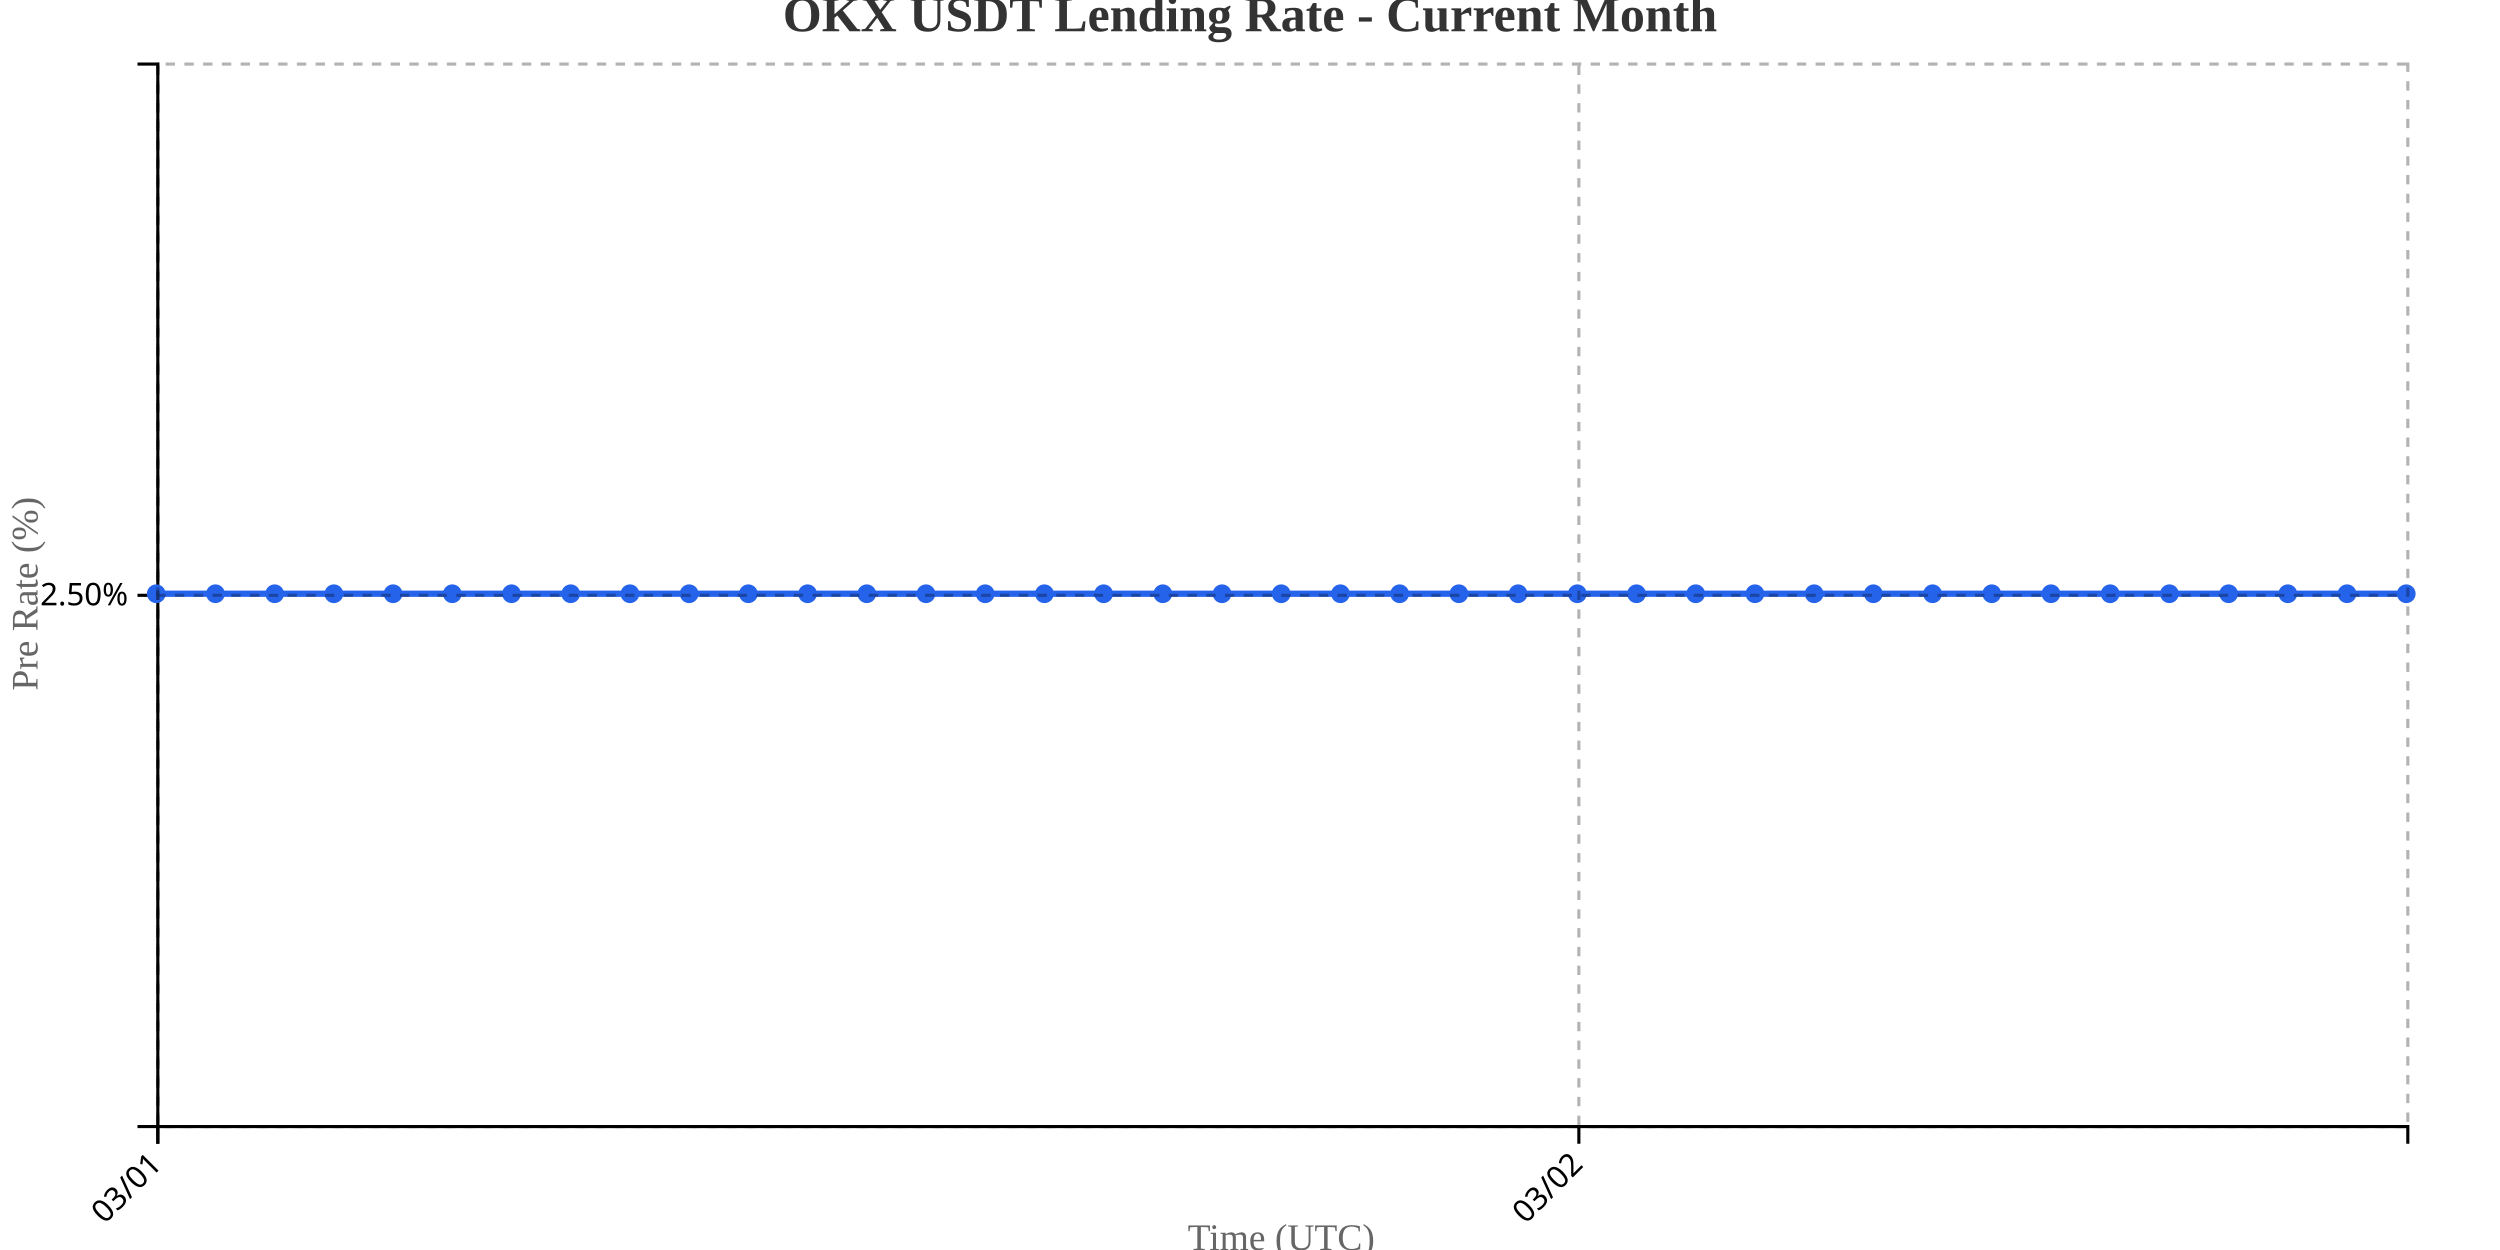
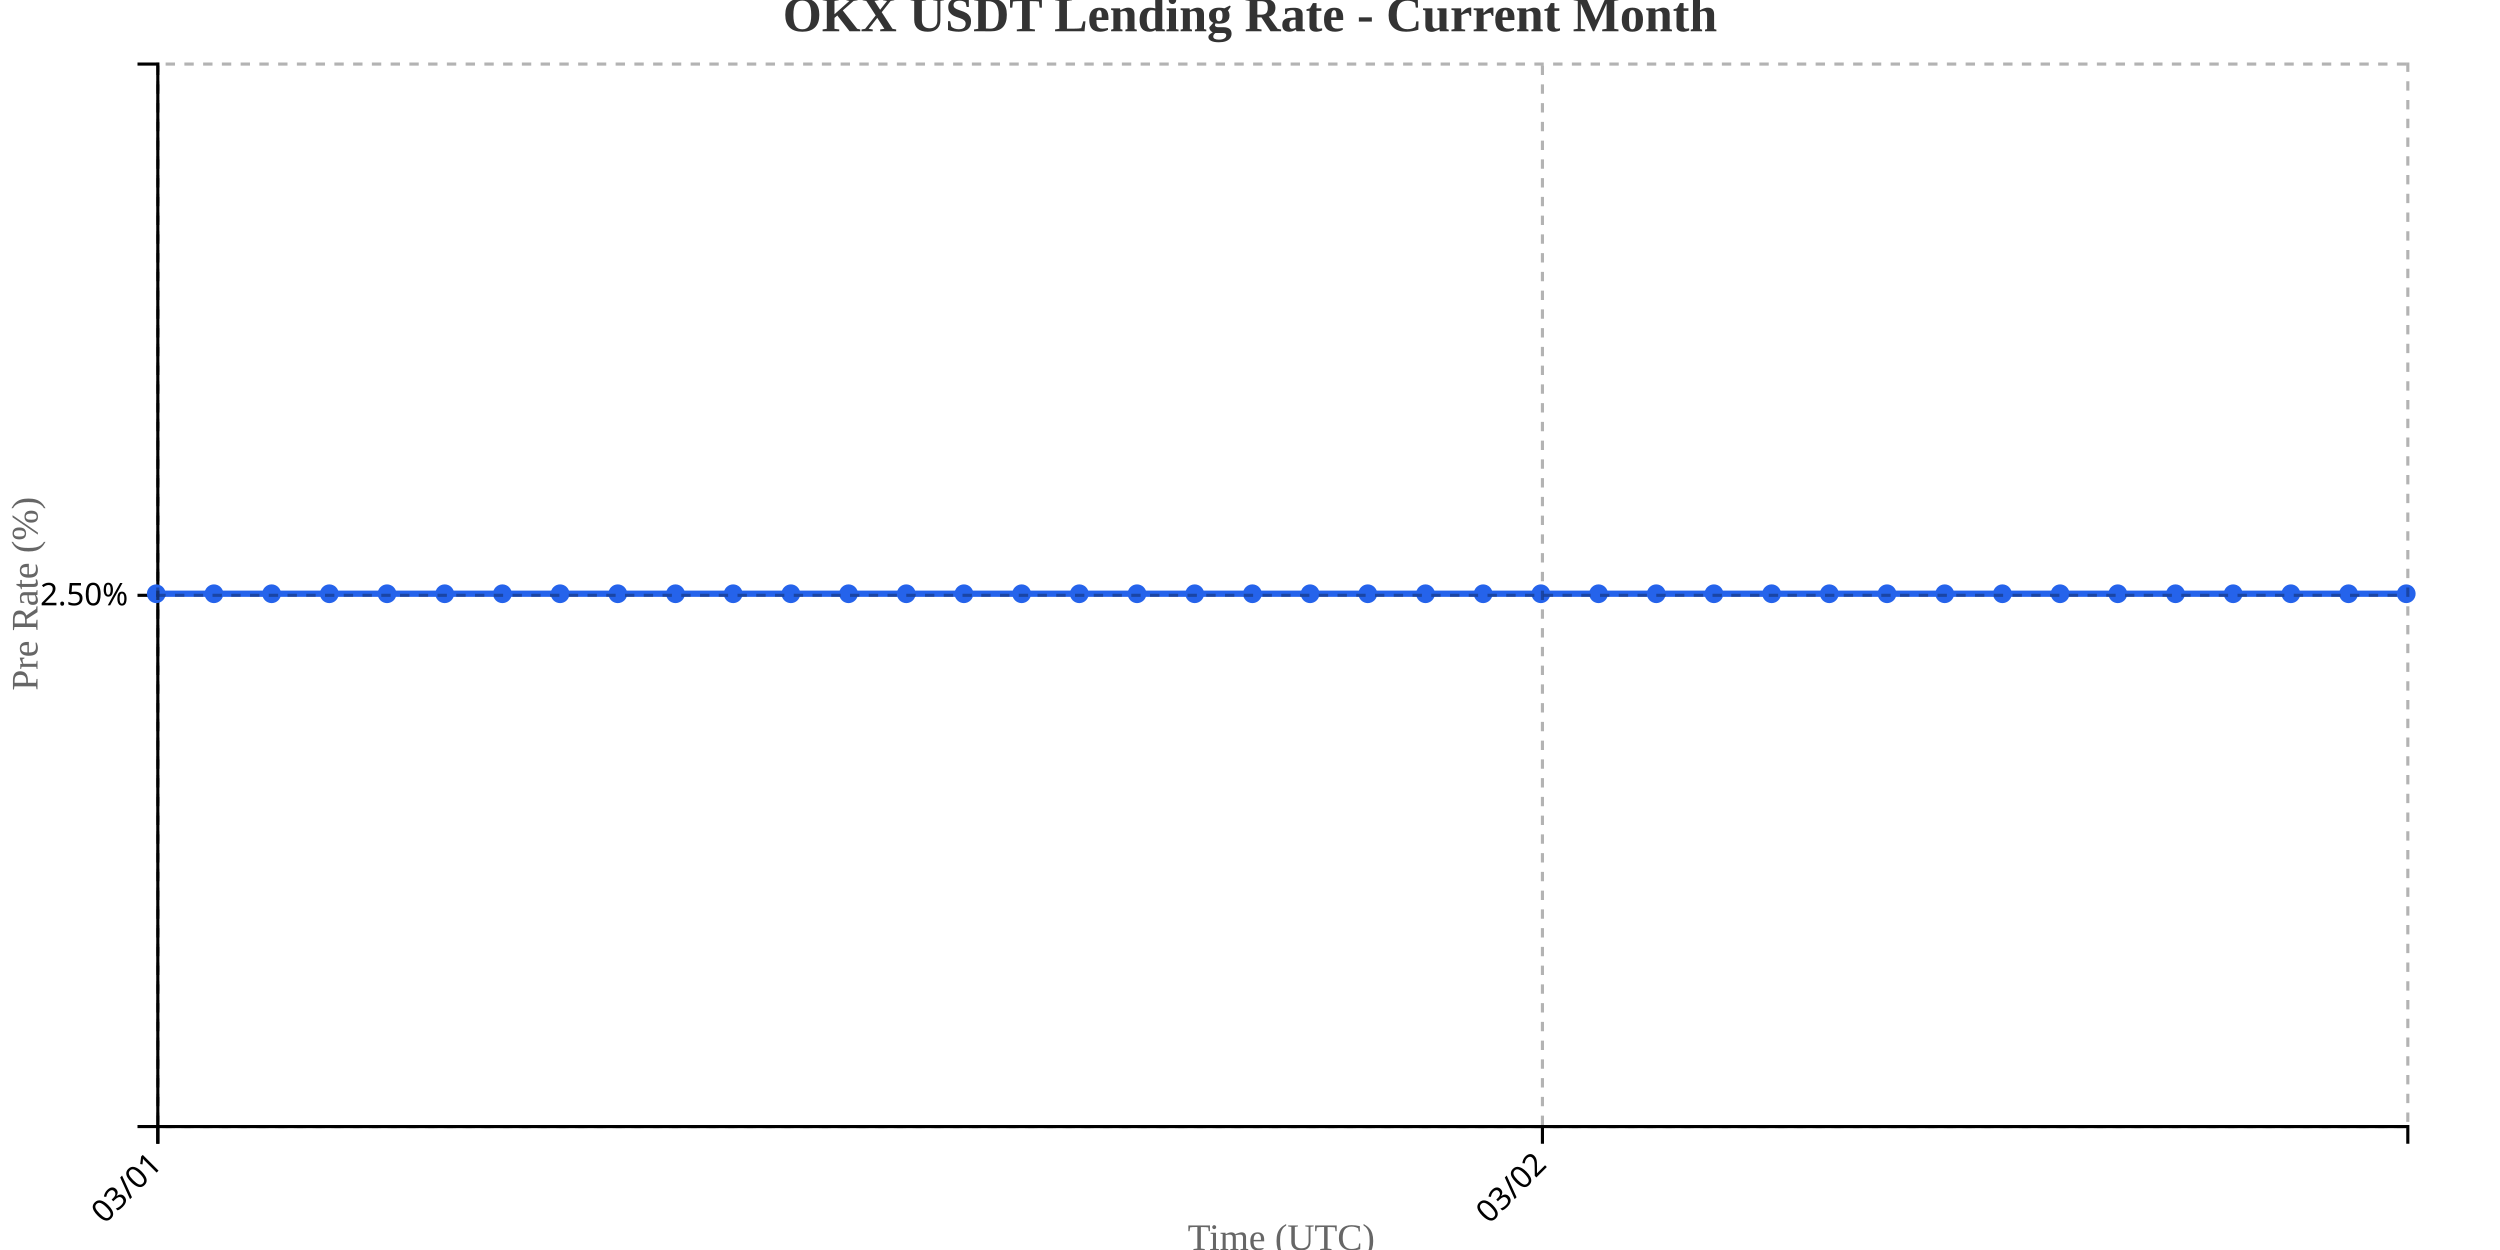
<svg xmlns="http://www.w3.org/2000/svg" width="800" height="400">
  <g transform="translate(50,20)">
    <g transform="translate(0,340)" fill="none" font-size="10" font-family="sans-serif" text-anchor="middle">
      <path class="domain" stroke="currentColor" d="M0.5,6V0.5H720.5V6" />
      <g class="tick" opacity="1" transform="translate(0.5,0)">
        <line stroke="currentColor" y2="6" />
        <text fill="currentColor" y="9" dy=".15em" style="text-anchor: end;" dx="-.8em" transform="rotate(-45)">03/01</text>
      </g>
-       <g class="tick" opacity="1" transform="translate(455.2368,0)">
+       <g class="tick" opacity="1" transform="translate(443.5769,0)">
        <line stroke="currentColor" y2="6" />
        <text fill="currentColor" y="9" dy=".15em" style="text-anchor: end;" dx="-.8em" transform="rotate(-45)">03/02</text>
      </g>
    </g>
    <g fill="none" font-size="10" font-family="sans-serif" text-anchor="end">
      <path class="domain" stroke="currentColor" d="M-6,340.5H0.5V0.5H-6" />
      <g class="tick" opacity="1" transform="translate(0,170.5)">
        <line stroke="currentColor" x2="-6" />
        <text fill="currentColor" x="-9" dy="0.32em">2.50%</text>
      </g>
    </g>
    <text transform="rotate(-90)" y="-50" x="-170" dy="1em" style="text-anchor: middle; font-size: 12px; fill: #666;">Pre Rate (%)</text>
    <text transform="translate(360, 380)" style="text-anchor: middle; font-size: 12px; fill: #666;">Time (UTC)</text>
-     <path fill="none" stroke="#2563eb" stroke-width="2" d="M0,170C6.316,170,12.632,170,18.947,170C25.263,170,31.579,170,37.895,170C44.211,170,50.526,170,56.842,170C63.158,170,69.474,170,75.789,170C82.105,170,88.421,170,94.737,170C101.053,170,107.368,170,113.684,170C120,170,126.316,170,132.632,170C138.947,170,145.263,170,151.579,170C157.895,170,164.211,170,170.526,170C176.842,170,183.158,170,189.474,170C195.789,170,202.105,170,208.421,170C214.737,170,221.053,170,227.368,170C233.684,170,240,170,246.316,170C252.632,170,258.947,170,265.263,170C271.579,170,277.895,170,284.211,170C290.526,170,296.842,170,303.158,170C309.474,170,315.789,170,322.105,170C328.421,170,334.737,170,341.053,170C347.368,170,353.684,170,360,170C366.316,170,372.632,170,378.947,170C385.263,170,391.579,170,397.895,170C404.211,170,410.526,170,416.842,170C423.158,170,429.474,170,435.789,170C442.105,170,448.421,170,454.737,170C461.053,170,467.368,170,473.684,170C480,170,486.316,170,492.632,170C498.947,170,505.263,170,511.579,170C517.895,170,524.211,170,530.526,170C536.842,170,543.158,170,549.474,170C555.789,170,562.105,170,568.421,170C574.737,170,581.053,170,587.368,170C593.684,170,600,170,606.316,170C612.632,170,618.947,170,625.263,170C631.579,170,637.895,170,644.211,170C650.526,170,656.842,170,663.158,170C669.474,170,675.789,170,682.105,170C688.421,170,694.737,170,701.053,170C707.368,170,713.684,170,720,170" />
+     <path fill="none" stroke="#2563eb" stroke-width="2" d="M0,170C6.154,170,12.308,170,18.462,170C24.615,170,30.769,170,36.923,170C43.077,170,49.231,170,55.385,170C61.538,170,67.692,170,73.846,170C80,170,86.154,170,92.308,170C98.462,170,104.615,170,110.769,170C116.923,170,123.077,170,129.231,170C135.385,170,141.538,170,147.692,170C153.846,170,160,170,166.154,170C172.308,170,178.462,170,184.615,170C190.769,170,196.923,170,203.077,170C209.231,170,215.385,170,221.538,170C227.692,170,233.846,170,240,170C246.154,170,252.308,170,258.462,170C264.615,170,270.769,170,276.923,170C283.077,170,289.231,170,295.385,170C301.538,170,307.692,170,313.846,170C320,170,326.154,170,332.308,170C338.462,170,344.615,170,350.769,170C356.923,170,363.077,170,369.231,170C375.385,170,381.538,170,387.692,170C393.846,170,400,170,406.154,170C412.308,170,418.462,170,424.615,170C430.769,170,436.923,170,443.077,170C449.231,170,455.385,170,461.538,170C467.692,170,473.846,170,480,170C486.154,170,492.308,170,498.462,170C504.615,170,510.769,170,516.923,170C523.077,170,529.231,170,535.385,170C541.538,170,547.692,170,553.846,170C560,170,566.154,170,572.308,170C578.462,170,584.615,170,590.769,170C596.923,170,603.077,170,609.231,170C615.385,170,621.538,170,627.692,170C633.846,170,640,170,646.154,170C652.308,170,658.462,170,664.615,170C670.769,170,676.923,170,683.077,170C689.231,170,695.385,170,701.538,170C707.692,170,713.846,170,720,170" />
    <circle class="dot" cx="0" cy="170" r="3" fill="#2563eb" />
-     <circle class="dot" cx="18.947" cy="170" r="3" fill="#2563eb" />
-     <circle class="dot" cx="37.895" cy="170" r="3" fill="#2563eb" />
-     <circle class="dot" cx="56.842" cy="170" r="3" fill="#2563eb" />
-     <circle class="dot" cx="75.789" cy="170" r="3" fill="#2563eb" />
-     <circle class="dot" cx="94.737" cy="170" r="3" fill="#2563eb" />
-     <circle class="dot" cx="113.684" cy="170" r="3" fill="#2563eb" />
-     <circle class="dot" cx="132.632" cy="170" r="3" fill="#2563eb" />
-     <circle class="dot" cx="151.579" cy="170" r="3" fill="#2563eb" />
-     <circle class="dot" cx="170.526" cy="170" r="3" fill="#2563eb" />
-     <circle class="dot" cx="189.474" cy="170" r="3" fill="#2563eb" />
-     <circle class="dot" cx="208.421" cy="170" r="3" fill="#2563eb" />
-     <circle class="dot" cx="227.368" cy="170" r="3" fill="#2563eb" />
-     <circle class="dot" cx="246.316" cy="170" r="3" fill="#2563eb" />
-     <circle class="dot" cx="265.263" cy="170" r="3" fill="#2563eb" />
-     <circle class="dot" cx="284.211" cy="170" r="3" fill="#2563eb" />
-     <circle class="dot" cx="303.158" cy="170" r="3" fill="#2563eb" />
-     <circle class="dot" cx="322.105" cy="170" r="3" fill="#2563eb" />
-     <circle class="dot" cx="341.053" cy="170" r="3" fill="#2563eb" />
-     <circle class="dot" cx="360" cy="170" r="3" fill="#2563eb" />
-     <circle class="dot" cx="378.947" cy="170" r="3" fill="#2563eb" />
-     <circle class="dot" cx="397.895" cy="170" r="3" fill="#2563eb" />
-     <circle class="dot" cx="416.842" cy="170" r="3" fill="#2563eb" />
-     <circle class="dot" cx="435.789" cy="170" r="3" fill="#2563eb" />
-     <circle class="dot" cx="454.737" cy="170" r="3" fill="#2563eb" />
-     <circle class="dot" cx="473.684" cy="170" r="3" fill="#2563eb" />
-     <circle class="dot" cx="492.632" cy="170" r="3" fill="#2563eb" />
-     <circle class="dot" cx="511.579" cy="170" r="3" fill="#2563eb" />
-     <circle class="dot" cx="530.526" cy="170" r="3" fill="#2563eb" />
-     <circle class="dot" cx="549.474" cy="170" r="3" fill="#2563eb" />
-     <circle class="dot" cx="568.421" cy="170" r="3" fill="#2563eb" />
-     <circle class="dot" cx="587.368" cy="170" r="3" fill="#2563eb" />
-     <circle class="dot" cx="606.316" cy="170" r="3" fill="#2563eb" />
-     <circle class="dot" cx="625.263" cy="170" r="3" fill="#2563eb" />
-     <circle class="dot" cx="644.211" cy="170" r="3" fill="#2563eb" />
-     <circle class="dot" cx="663.158" cy="170" r="3" fill="#2563eb" />
-     <circle class="dot" cx="682.105" cy="170" r="3" fill="#2563eb" />
-     <circle class="dot" cx="701.053" cy="170" r="3" fill="#2563eb" />
+     <circle class="dot" cx="18.462" cy="170" r="3" fill="#2563eb" />
+     <circle class="dot" cx="36.923" cy="170" r="3" fill="#2563eb" />
+     <circle class="dot" cx="55.385" cy="170" r="3" fill="#2563eb" />
+     <circle class="dot" cx="73.846" cy="170" r="3" fill="#2563eb" />
+     <circle class="dot" cx="92.308" cy="170" r="3" fill="#2563eb" />
+     <circle class="dot" cx="110.769" cy="170" r="3" fill="#2563eb" />
+     <circle class="dot" cx="129.231" cy="170" r="3" fill="#2563eb" />
+     <circle class="dot" cx="147.692" cy="170" r="3" fill="#2563eb" />
+     <circle class="dot" cx="166.154" cy="170" r="3" fill="#2563eb" />
+     <circle class="dot" cx="184.615" cy="170" r="3" fill="#2563eb" />
+     <circle class="dot" cx="203.077" cy="170" r="3" fill="#2563eb" />
+     <circle class="dot" cx="221.538" cy="170" r="3" fill="#2563eb" />
+     <circle class="dot" cx="240" cy="170" r="3" fill="#2563eb" />
+     <circle class="dot" cx="258.462" cy="170" r="3" fill="#2563eb" />
+     <circle class="dot" cx="276.923" cy="170" r="3" fill="#2563eb" />
+     <circle class="dot" cx="295.385" cy="170" r="3" fill="#2563eb" />
+     <circle class="dot" cx="313.846" cy="170" r="3" fill="#2563eb" />
+     <circle class="dot" cx="332.308" cy="170" r="3" fill="#2563eb" />
+     <circle class="dot" cx="350.769" cy="170" r="3" fill="#2563eb" />
+     <circle class="dot" cx="369.231" cy="170" r="3" fill="#2563eb" />
+     <circle class="dot" cx="387.692" cy="170" r="3" fill="#2563eb" />
+     <circle class="dot" cx="406.154" cy="170" r="3" fill="#2563eb" />
+     <circle class="dot" cx="424.615" cy="170" r="3" fill="#2563eb" />
+     <circle class="dot" cx="443.077" cy="170" r="3" fill="#2563eb" />
+     <circle class="dot" cx="461.538" cy="170" r="3" fill="#2563eb" />
+     <circle class="dot" cx="480" cy="170" r="3" fill="#2563eb" />
+     <circle class="dot" cx="498.462" cy="170" r="3" fill="#2563eb" />
+     <circle class="dot" cx="516.923" cy="170" r="3" fill="#2563eb" />
+     <circle class="dot" cx="535.385" cy="170" r="3" fill="#2563eb" />
+     <circle class="dot" cx="553.846" cy="170" r="3" fill="#2563eb" />
+     <circle class="dot" cx="572.308" cy="170" r="3" fill="#2563eb" />
+     <circle class="dot" cx="590.769" cy="170" r="3" fill="#2563eb" />
+     <circle class="dot" cx="609.231" cy="170" r="3" fill="#2563eb" />
+     <circle class="dot" cx="627.692" cy="170" r="3" fill="#2563eb" />
+     <circle class="dot" cx="646.154" cy="170" r="3" fill="#2563eb" />
+     <circle class="dot" cx="664.615" cy="170" r="3" fill="#2563eb" />
+     <circle class="dot" cx="683.077" cy="170" r="3" fill="#2563eb" />
+     <circle class="dot" cx="701.538" cy="170" r="3" fill="#2563eb" />
    <circle class="dot" cx="720" cy="170" r="3" fill="#2563eb" />
    <g class="grid" transform="translate(0,340)" fill="none" font-size="10" font-family="sans-serif" text-anchor="middle" style="stroke-dasharray: 3,3; opacity: 0.3;">
      <path class="domain" stroke="currentColor" d="M0.5,-340V0.5H720.5V-340" />
      <g class="tick" opacity="1" transform="translate(0.5,0)">
        <line stroke="currentColor" y2="-340" />
        <text fill="currentColor" y="3" dy="0.71em" />
      </g>
-       <g class="tick" opacity="1" transform="translate(455.2368,0)">
+       <g class="tick" opacity="1" transform="translate(443.5769,0)">
        <line stroke="currentColor" y2="-340" />
        <text fill="currentColor" y="3" dy="0.71em" />
      </g>
    </g>
    <g class="grid" fill="none" font-size="10" font-family="sans-serif" text-anchor="end" style="stroke-dasharray: 3,3; opacity: 0.3;">
      <path class="domain" stroke="currentColor" d="M720,340.5H0.5V0.5H720" />
      <g class="tick" opacity="1" transform="translate(0,170.5)">
        <line stroke="currentColor" x2="720" />
        <text fill="currentColor" x="-3" dy="0.32em" />
      </g>
    </g>
  </g>
  <text x="400" y="10" text-anchor="middle" style="font-size: 16px; font-weight: bold; fill: #333;">OKX USDT Lending Rate - Current Month</text>
</svg>
